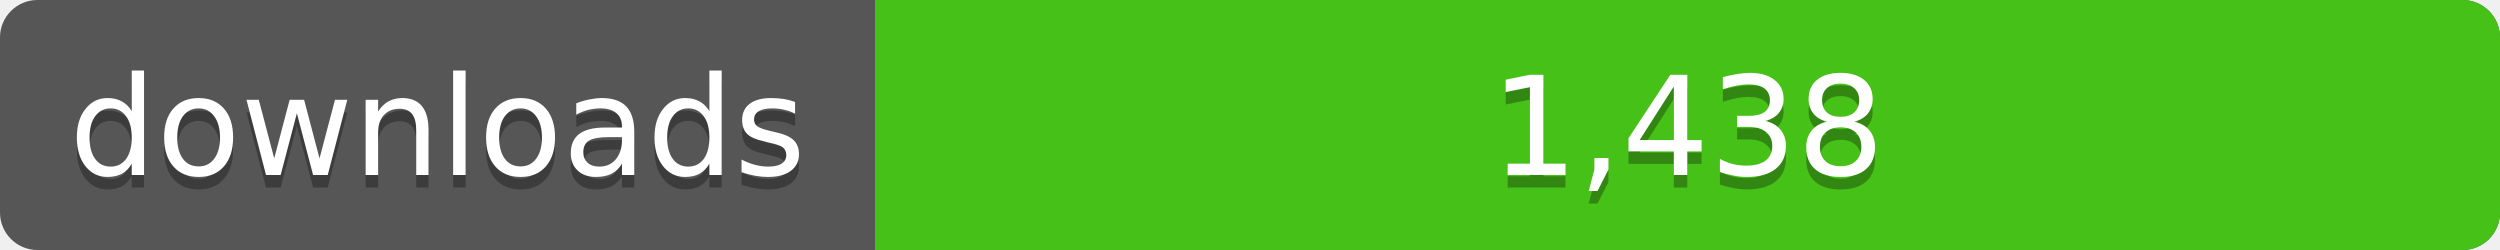
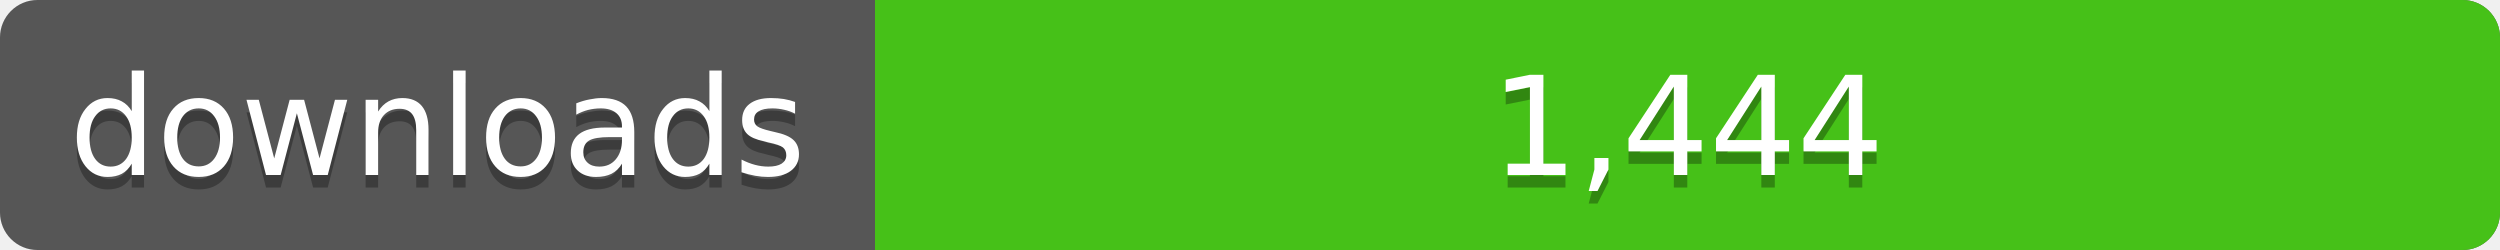
<svg xmlns="http://www.w3.org/2000/svg" width="200" height="20">
  <linearGradient id="a" x2="0" y2="100%%">
    <stop offset="0" stop-color="#bbb" stop-opacity=".1" />
    <stop offset="1" stop-opacity=".1" />
  </linearGradient>
  <rect rx="3" width="200" height="20" fill="#555" />
  <rect rx="3" x="70" width="130" height="20" fill="#4c1" />
  <path fill="#4c1" d="M70 0h4v20h-4z" />
  <rect rx="3" width="200" height="20" fill="url(#a)" />
  <g fill="#fff" text-anchor="middle" font-family="DejaVu Sans,Verdana,Geneva,sans-serif" font-size="11">
    <text x="35" y="15" fill="#010101" fill-opacity=".3">downloads</text>
    <text x="35" y="14">downloads</text>
-     <text x="135" y="15" fill="#010101" fill-opacity=".3">1,438</text>
-     <text x="135" y="14">1,438</text>
+     <text x="135" y="15" fill="#010101" fill-opacity=".3">1,444</text>
+     <text x="135" y="14">1,444</text>
  </g>
</svg>
